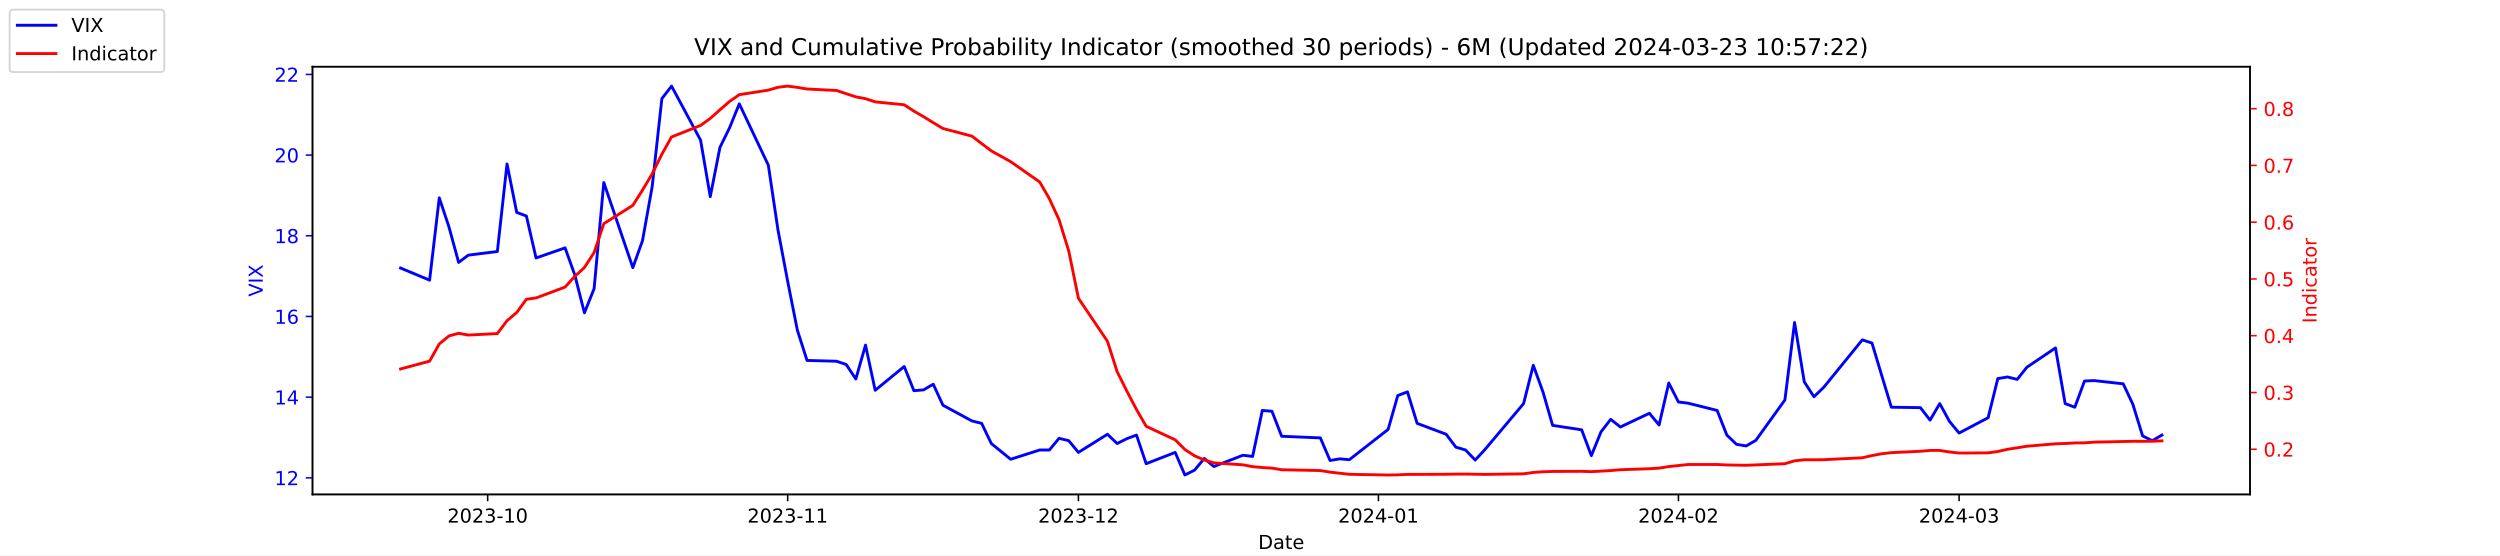
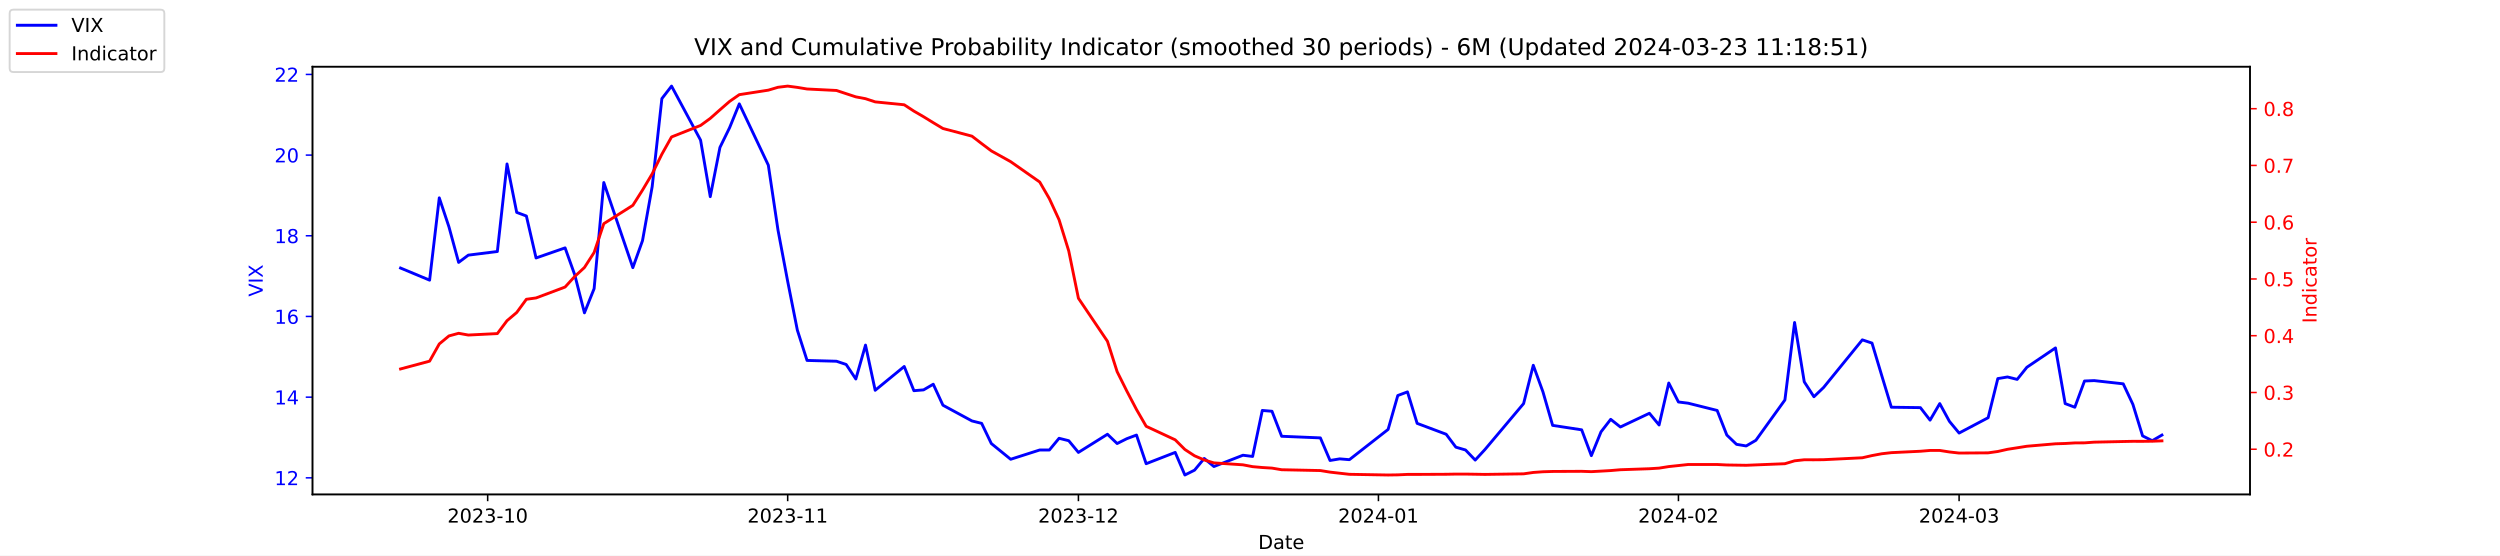
<svg xmlns="http://www.w3.org/2000/svg" xmlns:xlink="http://www.w3.org/1999/xlink" width="1296pt" height="288pt" viewBox="0 0 1296 288" version="1.1">
  <defs>
    <style type="text/css">*{stroke-linejoin: round; stroke-linecap: butt}</style>
  </defs>
  <g id="figure_1">
    <g id="patch_1">
      <path d="M 0 288  L 1296 288  L 1296 0  L 0 0  z " style="fill: #ffffff" />
    </g>
    <g id="axes_1">
      <g id="patch_2">
        <path d="M 162 256.32  L 1166.4 256.32  L 1166.4 34.56  L 162 34.56  z " style="fill: #ffffff" />
      </g>
      <g id="matplotlib.axis_1">
        <g id="xtick_1">
          <g id="line2d_1">
            <defs>
-               <path id="md6a3cc6fff" d="M 0 0  L 0 3.5  " style="stroke: #000000; stroke-width: 0.8" />
+               <path id="ma5cceaa1a8" d="M 0 0  L 0 3.5  " style="stroke: #000000; stroke-width: 0.8" />
            </defs>
            <g>
-               <use xlink:href="#md6a3cc6fff" x="252.807" y="256.32" style="stroke: #000000; stroke-width: 0.8" />
+               <use xlink:href="#ma5cceaa1a8" x="252.807" y="256.32" style="stroke: #000000; stroke-width: 0.8" />
            </g>
          </g>
          <g id="text_1">
            <g transform="translate(231.916 270.9184) scale(0.1 -0.1)">
              <defs>
                <path id="DejaVuSans-32" d="M 1228 531  L 3431 531  L 3431 0  L 469 0  L 469 531  Q 828 903 1448 1529  Q 2069 2156 2228 2338  Q 2531 2678 2651 2914  Q 2772 3150 2772 3378  Q 2772 3750 2511 3984  Q 2250 4219 1831 4219  Q 1534 4219 1204 4116  Q 875 4013 500 3803  L 500 4441  Q 881 4594 1212 4672  Q 1544 4750 1819 4750  Q 2544 4750 2975 4387  Q 3406 4025 3406 3419  Q 3406 3131 3298 2873  Q 3191 2616 2906 2266  Q 2828 2175 2409 1742  Q 1991 1309 1228 531  z " transform="scale(0.015625)" />
                <path id="DejaVuSans-30" d="M 2034 4250  Q 1547 4250 1301 3770  Q 1056 3291 1056 2328  Q 1056 1369 1301 889  Q 1547 409 2034 409  Q 2525 409 2770 889  Q 3016 1369 3016 2328  Q 3016 3291 2770 3770  Q 2525 4250 2034 4250  z M 2034 4750  Q 2819 4750 3233 4129  Q 3647 3509 3647 2328  Q 3647 1150 3233 529  Q 2819 -91 2034 -91  Q 1250 -91 836 529  Q 422 1150 422 2328  Q 422 3509 836 4129  Q 1250 4750 2034 4750  z " transform="scale(0.015625)" />
                <path id="DejaVuSans-33" d="M 2597 2516  Q 3050 2419 3304 2112  Q 3559 1806 3559 1356  Q 3559 666 3084 287  Q 2609 -91 1734 -91  Q 1441 -91 1130 -33  Q 819 25 488 141  L 488 750  Q 750 597 1062 519  Q 1375 441 1716 441  Q 2309 441 2620 675  Q 2931 909 2931 1356  Q 2931 1769 2642 2001  Q 2353 2234 1838 2234  L 1294 2234  L 1294 2753  L 1863 2753  Q 2328 2753 2575 2939  Q 2822 3125 2822 3475  Q 2822 3834 2567 4026  Q 2313 4219 1838 4219  Q 1578 4219 1281 4162  Q 984 4106 628 3988  L 628 4550  Q 988 4650 1302 4700  Q 1616 4750 1894 4750  Q 2613 4750 3031 4423  Q 3450 4097 3450 3541  Q 3450 3153 3228 2886  Q 3006 2619 2597 2516  z " transform="scale(0.015625)" />
                <path id="DejaVuSans-2d" d="M 313 2009  L 1997 2009  L 1997 1497  L 313 1497  L 313 2009  z " transform="scale(0.015625)" />
                <path id="DejaVuSans-31" d="M 794 531  L 1825 531  L 1825 4091  L 703 3866  L 703 4441  L 1819 4666  L 2450 4666  L 2450 531  L 3481 531  L 3481 0  L 794 0  L 794 531  z " transform="scale(0.015625)" />
              </defs>
              <use xlink:href="#DejaVuSans-32" />
              <use xlink:href="#DejaVuSans-30" x="63.623" />
              <use xlink:href="#DejaVuSans-32" x="127.246" />
              <use xlink:href="#DejaVuSans-33" x="190.869" />
              <use xlink:href="#DejaVuSans-2d" x="254.492" />
              <use xlink:href="#DejaVuSans-31" x="290.576" />
              <use xlink:href="#DejaVuSans-30" x="354.199" />
            </g>
          </g>
        </g>
        <g id="xtick_2">
          <g id="line2d_2">
            <g>
-               <use xlink:href="#md6a3cc6fff" x="408.334" y="256.32" style="stroke: #000000; stroke-width: 0.8" />
+               <use xlink:href="#ma5cceaa1a8" x="408.334" y="256.32" style="stroke: #000000; stroke-width: 0.8" />
            </g>
          </g>
          <g id="text_2">
            <g transform="translate(387.4425 270.9184) scale(0.1 -0.1)">
              <use xlink:href="#DejaVuSans-32" />
              <use xlink:href="#DejaVuSans-30" x="63.623" />
              <use xlink:href="#DejaVuSans-32" x="127.246" />
              <use xlink:href="#DejaVuSans-33" x="190.869" />
              <use xlink:href="#DejaVuSans-2d" x="254.492" />
              <use xlink:href="#DejaVuSans-31" x="290.576" />
              <use xlink:href="#DejaVuSans-31" x="354.199" />
            </g>
          </g>
        </g>
        <g id="xtick_3">
          <g id="line2d_3">
            <g>
-               <use xlink:href="#md6a3cc6fff" x="559.052" y="256.32" style="stroke: #000000; stroke-width: 0.8" />
+               <use xlink:href="#ma5cceaa1a8" x="559.052" y="256.32" style="stroke: #000000; stroke-width: 0.8" />
            </g>
          </g>
          <g id="text_3">
            <g transform="translate(538.161 270.9184) scale(0.1 -0.1)">
              <use xlink:href="#DejaVuSans-32" />
              <use xlink:href="#DejaVuSans-30" x="63.623" />
              <use xlink:href="#DejaVuSans-32" x="127.246" />
              <use xlink:href="#DejaVuSans-33" x="190.869" />
              <use xlink:href="#DejaVuSans-2d" x="254.492" />
              <use xlink:href="#DejaVuSans-31" x="290.576" />
              <use xlink:href="#DejaVuSans-32" x="354.199" />
            </g>
          </g>
        </g>
        <g id="xtick_4">
          <g id="line2d_4">
            <g>
-               <use xlink:href="#md6a3cc6fff" x="714.579" y="256.32" style="stroke: #000000; stroke-width: 0.8" />
+               <use xlink:href="#ma5cceaa1a8" x="714.579" y="256.32" style="stroke: #000000; stroke-width: 0.8" />
            </g>
          </g>
          <g id="text_4">
            <g transform="translate(693.6875 270.9184) scale(0.1 -0.1)">
              <defs>
                <path id="DejaVuSans-34" d="M 2419 4116  L 825 1625  L 2419 1625  L 2419 4116  z M 2253 4666  L 3047 4666  L 3047 1625  L 3713 1625  L 3713 1100  L 3047 1100  L 3047 0  L 2419 0  L 2419 1100  L 313 1100  L 313 1709  L 2253 4666  z " transform="scale(0.015625)" />
              </defs>
              <use xlink:href="#DejaVuSans-32" />
              <use xlink:href="#DejaVuSans-30" x="63.623" />
              <use xlink:href="#DejaVuSans-32" x="127.246" />
              <use xlink:href="#DejaVuSans-34" x="190.869" />
              <use xlink:href="#DejaVuSans-2d" x="254.492" />
              <use xlink:href="#DejaVuSans-30" x="290.576" />
              <use xlink:href="#DejaVuSans-31" x="354.199" />
            </g>
          </g>
        </g>
        <g id="xtick_5">
          <g id="line2d_5">
            <g>
-               <use xlink:href="#md6a3cc6fff" x="870.105" y="256.32" style="stroke: #000000; stroke-width: 0.8" />
+               <use xlink:href="#ma5cceaa1a8" x="870.105" y="256.32" style="stroke: #000000; stroke-width: 0.8" />
            </g>
          </g>
          <g id="text_5">
            <g transform="translate(849.2139 270.9184) scale(0.1 -0.1)">
              <use xlink:href="#DejaVuSans-32" />
              <use xlink:href="#DejaVuSans-30" x="63.623" />
              <use xlink:href="#DejaVuSans-32" x="127.246" />
              <use xlink:href="#DejaVuSans-34" x="190.869" />
              <use xlink:href="#DejaVuSans-2d" x="254.492" />
              <use xlink:href="#DejaVuSans-30" x="290.576" />
              <use xlink:href="#DejaVuSans-32" x="354.199" />
            </g>
          </g>
        </g>
        <g id="xtick_6">
          <g id="line2d_6">
            <g>
-               <use xlink:href="#md6a3cc6fff" x="1015.598" y="256.32" style="stroke: #000000; stroke-width: 0.8" />
+               <use xlink:href="#ma5cceaa1a8" x="1015.598" y="256.32" style="stroke: #000000; stroke-width: 0.8" />
            </g>
          </g>
          <g id="text_6">
            <g transform="translate(994.7064 270.9184) scale(0.1 -0.1)">
              <use xlink:href="#DejaVuSans-32" />
              <use xlink:href="#DejaVuSans-30" x="63.623" />
              <use xlink:href="#DejaVuSans-32" x="127.246" />
              <use xlink:href="#DejaVuSans-34" x="190.869" />
              <use xlink:href="#DejaVuSans-2d" x="254.492" />
              <use xlink:href="#DejaVuSans-30" x="290.576" />
              <use xlink:href="#DejaVuSans-33" x="354.199" />
            </g>
          </g>
        </g>
        <g id="text_7">
          <g transform="translate(652.2492 284.5966) scale(0.1 -0.1)">
            <defs>
              <path id="DejaVuSans-44" d="M 1259 4147  L 1259 519  L 2022 519  Q 2988 519 3436 956  Q 3884 1394 3884 2338  Q 3884 3275 3436 3711  Q 2988 4147 2022 4147  L 1259 4147  z M 628 4666  L 1925 4666  Q 3281 4666 3915 4102  Q 4550 3538 4550 2338  Q 4550 1131 3912 565  Q 3275 0 1925 0  L 628 0  L 628 4666  z " transform="scale(0.015625)" />
              <path id="DejaVuSans-61" d="M 2194 1759  Q 1497 1759 1228 1600  Q 959 1441 959 1056  Q 959 750 1161 570  Q 1363 391 1709 391  Q 2188 391 2477 730  Q 2766 1069 2766 1631  L 2766 1759  L 2194 1759  z M 3341 1997  L 3341 0  L 2766 0  L 2766 531  Q 2569 213 2275 61  Q 1981 -91 1556 -91  Q 1019 -91 701 211  Q 384 513 384 1019  Q 384 1609 779 1909  Q 1175 2209 1959 2209  L 2766 2209  L 2766 2266  Q 2766 2663 2505 2880  Q 2244 3097 1772 3097  Q 1472 3097 1187 3025  Q 903 2953 641 2809  L 641 3341  Q 956 3463 1253 3523  Q 1550 3584 1831 3584  Q 2591 3584 2966 3190  Q 3341 2797 3341 1997  z " transform="scale(0.015625)" />
              <path id="DejaVuSans-74" d="M 1172 4494  L 1172 3500  L 2356 3500  L 2356 3053  L 1172 3053  L 1172 1153  Q 1172 725 1289 603  Q 1406 481 1766 481  L 2356 481  L 2356 0  L 1766 0  Q 1100 0 847 248  Q 594 497 594 1153  L 594 3053  L 172 3053  L 172 3500  L 594 3500  L 594 4494  L 1172 4494  z " transform="scale(0.015625)" />
              <path id="DejaVuSans-65" d="M 3597 1894  L 3597 1613  L 953 1613  Q 991 1019 1311 708  Q 1631 397 2203 397  Q 2534 397 2845 478  Q 3156 559 3463 722  L 3463 178  Q 3153 47 2828 -22  Q 2503 -91 2169 -91  Q 1331 -91 842 396  Q 353 884 353 1716  Q 353 2575 817 3079  Q 1281 3584 2069 3584  Q 2775 3584 3186 3129  Q 3597 2675 3597 1894  z M 3022 2063  Q 3016 2534 2758 2815  Q 2500 3097 2075 3097  Q 1594 3097 1305 2825  Q 1016 2553 972 2059  L 3022 2063  z " transform="scale(0.015625)" />
            </defs>
            <use xlink:href="#DejaVuSans-44" />
            <use xlink:href="#DejaVuSans-61" x="77.002" />
            <use xlink:href="#DejaVuSans-74" x="138.281" />
            <use xlink:href="#DejaVuSans-65" x="177.49" />
          </g>
        </g>
      </g>
      <g id="matplotlib.axis_2">
        <g id="ytick_1">
          <g id="line2d_7">
            <defs>
-               <path id="m98d8e0688c" d="M 0 0  L -3.5 0  " style="stroke: #0000ff; stroke-width: 0.8" />
+               <path id="me94a7f4d70" d="M 0 0  L -3.5 0  " style="stroke: #0000ff; stroke-width: 0.8" />
            </defs>
            <g>
-               <use xlink:href="#m98d8e0688c" x="162" y="247.704" style="fill: #0000ff; stroke: #0000ff; stroke-width: 0.8" />
+               <use xlink:href="#me94a7f4d70" x="162" y="247.704" style="fill: #0000ff; stroke: #0000ff; stroke-width: 0.8" />
            </g>
          </g>
          <g id="text_8">
            <g style="fill: #0000ff" transform="translate(142.275 251.5031) scale(0.1 -0.1)">
              <use xlink:href="#DejaVuSans-31" />
              <use xlink:href="#DejaVuSans-32" x="63.623" />
            </g>
          </g>
        </g>
        <g id="ytick_2">
          <g id="line2d_8">
            <g>
-               <use xlink:href="#m98d8e0688c" x="162" y="205.878" style="fill: #0000ff; stroke: #0000ff; stroke-width: 0.8" />
+               <use xlink:href="#me94a7f4d70" x="162" y="205.878" style="fill: #0000ff; stroke: #0000ff; stroke-width: 0.8" />
            </g>
          </g>
          <g id="text_9">
            <g style="fill: #0000ff" transform="translate(142.275 209.6774) scale(0.1 -0.1)">
              <use xlink:href="#DejaVuSans-31" />
              <use xlink:href="#DejaVuSans-34" x="63.623" />
            </g>
          </g>
        </g>
        <g id="ytick_3">
          <g id="line2d_9">
            <g>
-               <use xlink:href="#m98d8e0688c" x="162" y="164.052" style="fill: #0000ff; stroke: #0000ff; stroke-width: 0.8" />
+               <use xlink:href="#me94a7f4d70" x="162" y="164.052" style="fill: #0000ff; stroke: #0000ff; stroke-width: 0.8" />
            </g>
          </g>
          <g id="text_10">
            <g style="fill: #0000ff" transform="translate(142.275 167.8517) scale(0.1 -0.1)">
              <defs>
                <path id="DejaVuSans-36" d="M 2113 2584  Q 1688 2584 1439 2293  Q 1191 2003 1191 1497  Q 1191 994 1439 701  Q 1688 409 2113 409  Q 2538 409 2786 701  Q 3034 994 3034 1497  Q 3034 2003 2786 2293  Q 2538 2584 2113 2584  z M 3366 4563  L 3366 3988  Q 3128 4100 2886 4159  Q 2644 4219 2406 4219  Q 1781 4219 1451 3797  Q 1122 3375 1075 2522  Q 1259 2794 1537 2939  Q 1816 3084 2150 3084  Q 2853 3084 3261 2657  Q 3669 2231 3669 1497  Q 3669 778 3244 343  Q 2819 -91 2113 -91  Q 1303 -91 875 529  Q 447 1150 447 2328  Q 447 3434 972 4092  Q 1497 4750 2381 4750  Q 2619 4750 2861 4703  Q 3103 4656 3366 4563  z " transform="scale(0.015625)" />
              </defs>
              <use xlink:href="#DejaVuSans-31" />
              <use xlink:href="#DejaVuSans-36" x="63.623" />
            </g>
          </g>
        </g>
        <g id="ytick_4">
          <g id="line2d_10">
            <g>
-               <use xlink:href="#m98d8e0688c" x="162" y="122.227" style="fill: #0000ff; stroke: #0000ff; stroke-width: 0.8" />
+               <use xlink:href="#me94a7f4d70" x="162" y="122.227" style="fill: #0000ff; stroke: #0000ff; stroke-width: 0.8" />
            </g>
          </g>
          <g id="text_11">
            <g style="fill: #0000ff" transform="translate(142.275 126.0259) scale(0.1 -0.1)">
              <defs>
                <path id="DejaVuSans-38" d="M 2034 2216  Q 1584 2216 1326 1975  Q 1069 1734 1069 1313  Q 1069 891 1326 650  Q 1584 409 2034 409  Q 2484 409 2743 651  Q 3003 894 3003 1313  Q 3003 1734 2745 1975  Q 2488 2216 2034 2216  z M 1403 2484  Q 997 2584 770 2862  Q 544 3141 544 3541  Q 544 4100 942 4425  Q 1341 4750 2034 4750  Q 2731 4750 3128 4425  Q 3525 4100 3525 3541  Q 3525 3141 3298 2862  Q 3072 2584 2669 2484  Q 3125 2378 3379 2068  Q 3634 1759 3634 1313  Q 3634 634 3220 271  Q 2806 -91 2034 -91  Q 1263 -91 848 271  Q 434 634 434 1313  Q 434 1759 690 2068  Q 947 2378 1403 2484  z M 1172 3481  Q 1172 3119 1398 2916  Q 1625 2713 2034 2713  Q 2441 2713 2670 2916  Q 2900 3119 2900 3481  Q 2900 3844 2670 4047  Q 2441 4250 2034 4250  Q 1625 4250 1398 4047  Q 1172 3844 1172 3481  z " transform="scale(0.015625)" />
              </defs>
              <use xlink:href="#DejaVuSans-31" />
              <use xlink:href="#DejaVuSans-38" x="63.623" />
            </g>
          </g>
        </g>
        <g id="ytick_5">
          <g id="line2d_11">
            <g>
-               <use xlink:href="#m98d8e0688c" x="162" y="80.401" style="fill: #0000ff; stroke: #0000ff; stroke-width: 0.8" />
+               <use xlink:href="#me94a7f4d70" x="162" y="80.401" style="fill: #0000ff; stroke: #0000ff; stroke-width: 0.8" />
            </g>
          </g>
          <g id="text_12">
            <g style="fill: #0000ff" transform="translate(142.275 84.2002) scale(0.1 -0.1)">
              <use xlink:href="#DejaVuSans-32" />
              <use xlink:href="#DejaVuSans-30" x="63.623" />
            </g>
          </g>
        </g>
        <g id="ytick_6">
          <g id="line2d_12">
            <g>
-               <use xlink:href="#m98d8e0688c" x="162" y="38.575" style="fill: #0000ff; stroke: #0000ff; stroke-width: 0.8" />
+               <use xlink:href="#me94a7f4d70" x="162" y="38.575" style="fill: #0000ff; stroke: #0000ff; stroke-width: 0.8" />
            </g>
          </g>
          <g id="text_13">
            <g style="fill: #0000ff" transform="translate(142.275 42.37447) scale(0.1 -0.1)">
              <use xlink:href="#DejaVuSans-32" />
              <use xlink:href="#DejaVuSans-32" x="63.623" />
            </g>
          </g>
        </g>
        <g id="text_14">
          <g style="fill: #0000ff" transform="translate(136.1953 153.7603) rotate(-90) scale(0.1 -0.1)">
            <defs>
              <path id="DejaVuSans-56" d="M 1831 0  L 50 4666  L 709 4666  L 2188 738  L 3669 4666  L 4325 4666  L 2547 0  L 1831 0  z " transform="scale(0.015625)" />
              <path id="DejaVuSans-49" d="M 628 4666  L 1259 4666  L 1259 0  L 628 0  L 628 4666  z " transform="scale(0.015625)" />
              <path id="DejaVuSans-58" d="M 403 4666  L 1081 4666  L 2241 2931  L 3406 4666  L 4084 4666  L 2584 2425  L 4184 0  L 3506 0  L 2194 1984  L 872 0  L 191 0  L 1856 2491  L 403 4666  z " transform="scale(0.015625)" />
            </defs>
            <use xlink:href="#DejaVuSans-56" />
            <use xlink:href="#DejaVuSans-49" x="68.408" />
            <use xlink:href="#DejaVuSans-58" x="97.9" />
          </g>
        </g>
      </g>
      <g id="line2d_13">
-         <path d="M 207.655 138.957  L 222.705 145.231  L 227.722 102.569  L 232.739 117.626  L 237.756 136.029  L 242.773 132.265  L 257.824 130.383  L 262.841 85.002  L 267.858 110.097  L 272.875 111.979  L 277.892 133.729  L 292.943 128.501  L 297.96 142.512  L 302.977 162.17  L 307.994 149.623  L 313.011 94.622  L 328.062 138.748  L 333.079 124.736  L 338.096 96.713  L 343.113 51.123  L 348.13 44.64  L 363.181 72.663  L 368.198 101.941  L 373.215 76.428  L 378.232 66.18  L 383.249 53.842  L 398.3 85.629  L 403.317 119.299  L 408.334 145.858  L 413.351 171.163  L 418.368 186.847  L 433.628 187.266  L 438.645 188.939  L 443.662 196.467  L 448.679 178.901  L 453.696 202.323  L 468.747 189.984  L 473.764 202.532  L 478.781 202.114  L 483.798 199.186  L 488.815 210.061  L 503.866 218.217  L 508.883 219.472  L 513.9 229.928  L 523.934 238.084  L 538.984 233.274  L 544.001 233.274  L 549.018 227.209  L 554.035 228.464  L 559.052 234.529  L 574.103 225.118  L 579.12 229.928  L 584.137 227.418  L 589.154 225.536  L 594.171 240.384  L 609.222 234.529  L 614.239 246.24  L 619.256 243.73  L 624.273 237.666  L 629.29 241.848  L 644.341 235.993  L 649.358 236.62  L 654.375 212.779  L 659.392 213.198  L 664.409 226.164  L 684.477 227  L 689.494 238.711  L 694.511 237.875  L 699.528 238.293  L 719.596 222.608  L 724.613 205.042  L 729.63 203.159  L 734.647 219.472  L 749.698 225.118  L 754.715 231.81  L 759.732 233.274  L 764.749 238.502  L 769.766 233.065  L 789.834 209.224  L 794.851 189.357  L 799.868 203.159  L 804.885 220.517  L 819.936 222.818  L 824.952 236.202  L 829.969 223.863  L 834.986 217.38  L 840.003 221.354  L 855.054 214.243  L 860.071 220.308  L 865.088 198.559  L 870.105 208.388  L 875.122 209.015  L 890.173 212.779  L 895.19 225.536  L 900.207 230.346  L 905.224 231.183  L 910.241 228.255  L 925.292 207.342  L 930.309 167.189  L 935.326 197.931  L 940.343 205.669  L 945.36 200.859  L 965.428 176.182  L 970.445 177.855  L 975.462 194.585  L 980.479 211.106  L 995.53 211.316  L 1000.547 217.798  L 1005.564 209.224  L 1010.581 218.426  L 1015.598 224.491  L 1030.649 216.544  L 1035.666 196.258  L 1040.683 195.422  L 1045.7 196.677  L 1050.717 190.403  L 1065.559 180.364  L 1070.576 209.224  L 1075.593 211.106  L 1080.61 197.513  L 1085.627 197.304  L 1100.678 198.977  L 1105.695 209.642  L 1110.711 225.955  L 1115.728 228.464  L 1120.745 225.536  " clip-path="url(#pa031eed14c)" style="fill: none; stroke: #0000ff; stroke-width: 1.5; stroke-linecap: square" />
+         <path d="M 207.655 138.957  L 222.705 145.231  L 227.722 102.569  L 232.739 117.626  L 237.756 136.029  L 242.773 132.265  L 257.824 130.383  L 262.841 85.002  L 267.858 110.097  L 272.875 111.979  L 277.892 133.729  L 292.943 128.501  L 297.96 142.512  L 302.977 162.17  L 307.994 149.623  L 313.011 94.622  L 328.062 138.748  L 333.079 124.736  L 338.096 96.713  L 343.113 51.123  L 348.13 44.64  L 363.181 72.663  L 368.198 101.941  L 373.215 76.428  L 378.232 66.18  L 383.249 53.842  L 398.3 85.629  L 403.317 119.299  L 408.334 145.858  L 413.351 171.163  L 418.368 186.847  L 433.628 187.266  L 438.645 188.939  L 443.662 196.467  L 448.679 178.901  L 453.696 202.323  L 468.747 189.984  L 473.764 202.532  L 478.781 202.114  L 483.798 199.186  L 488.815 210.061  L 503.866 218.217  L 508.883 219.472  L 513.9 229.928  L 523.934 238.084  L 538.984 233.274  L 544.001 233.274  L 549.018 227.209  L 554.035 228.464  L 559.052 234.529  L 574.103 225.118  L 579.12 229.928  L 584.137 227.418  L 589.154 225.536  L 594.171 240.384  L 609.222 234.529  L 614.239 246.24  L 619.256 243.73  L 624.273 237.666  L 629.29 241.848  L 644.341 235.993  L 649.358 236.62  L 654.375 212.779  L 659.392 213.198  L 664.409 226.164  L 684.477 227  L 689.494 238.711  L 694.511 237.875  L 699.528 238.293  L 719.596 222.608  L 724.613 205.042  L 729.63 203.159  L 734.647 219.472  L 749.698 225.118  L 754.715 231.81  L 759.732 233.274  L 764.749 238.502  L 769.766 233.065  L 789.834 209.224  L 794.851 189.357  L 799.868 203.159  L 804.885 220.517  L 819.936 222.818  L 824.952 236.202  L 829.969 223.863  L 834.986 217.38  L 840.003 221.354  L 855.054 214.243  L 860.071 220.308  L 865.088 198.559  L 870.105 208.388  L 875.122 209.015  L 890.173 212.779  L 895.19 225.536  L 900.207 230.346  L 905.224 231.183  L 910.241 228.255  L 925.292 207.342  L 930.309 167.189  L 935.326 197.931  L 940.343 205.669  L 945.36 200.859  L 965.428 176.182  L 970.445 177.855  L 975.462 194.585  L 980.479 211.106  L 995.53 211.316  L 1000.547 217.798  L 1005.564 209.224  L 1010.581 218.426  L 1015.598 224.491  L 1030.649 216.544  L 1035.666 196.258  L 1040.683 195.422  L 1045.7 196.677  L 1050.717 190.403  L 1065.559 180.364  L 1070.576 209.224  L 1075.593 211.106  L 1080.61 197.513  L 1085.627 197.304  L 1100.678 198.977  L 1105.695 209.642  L 1110.711 225.955  L 1115.728 228.464  L 1120.745 225.536  " clip-path="url(#pff81ce901a)" style="fill: none; stroke: #0000ff; stroke-width: 1.5; stroke-linecap: square" />
      </g>
      <g id="patch_3">
        <path d="M 162 256.32  L 162 34.56  " style="fill: none; stroke: #000000; stroke-width: 0.8; stroke-linejoin: miter; stroke-linecap: square" />
      </g>
      <g id="patch_4">
        <path d="M 1166.4 256.32  L 1166.4 34.56  " style="fill: none; stroke: #000000; stroke-width: 0.8; stroke-linejoin: miter; stroke-linecap: square" />
      </g>
      <g id="patch_5">
        <path d="M 162 256.32  L 1166.4 256.32  " style="fill: none; stroke: #000000; stroke-width: 0.8; stroke-linejoin: miter; stroke-linecap: square" />
      </g>
      <g id="patch_6">
        <path d="M 162 34.56  L 1166.4 34.56  " style="fill: none; stroke: #000000; stroke-width: 0.8; stroke-linejoin: miter; stroke-linecap: square" />
      </g>
    </g>
    <g id="axes_2">
      <g id="matplotlib.axis_3">
        <g id="ytick_7">
          <g id="line2d_14">
            <defs>
-               <path id="mcd831bc659" d="M 0 0  L 3.5 0  " style="stroke: #ff0000; stroke-width: 0.8" />
+               <path id="m25f60e2705" d="M 0 0  L 3.5 0  " style="stroke: #ff0000; stroke-width: 0.8" />
            </defs>
            <g>
-               <use xlink:href="#mcd831bc659" x="1166.4" y="232.889" style="fill: #ff0000; stroke: #ff0000; stroke-width: 0.8" />
+               <use xlink:href="#m25f60e2705" x="1166.4" y="232.889" style="fill: #ff0000; stroke: #ff0000; stroke-width: 0.8" />
            </g>
          </g>
          <g id="text_15">
            <g style="fill: #ff0000" transform="translate(1173.4 236.688) scale(0.1 -0.1)">
              <defs>
                <path id="DejaVuSans-2e" d="M 684 794  L 1344 794  L 1344 0  L 684 0  L 684 794  z " transform="scale(0.015625)" />
              </defs>
              <use xlink:href="#DejaVuSans-30" />
              <use xlink:href="#DejaVuSans-2e" x="63.623" />
              <use xlink:href="#DejaVuSans-32" x="95.41" />
            </g>
          </g>
        </g>
        <g id="ytick_8">
          <g id="line2d_15">
            <g>
-               <use xlink:href="#mcd831bc659" x="1166.4" y="203.464" style="fill: #ff0000; stroke: #ff0000; stroke-width: 0.8" />
+               <use xlink:href="#m25f60e2705" x="1166.4" y="203.464" style="fill: #ff0000; stroke: #ff0000; stroke-width: 0.8" />
            </g>
          </g>
          <g id="text_16">
            <g style="fill: #ff0000" transform="translate(1173.4 207.2634) scale(0.1 -0.1)">
              <use xlink:href="#DejaVuSans-30" />
              <use xlink:href="#DejaVuSans-2e" x="63.623" />
              <use xlink:href="#DejaVuSans-33" x="95.41" />
            </g>
          </g>
        </g>
        <g id="ytick_9">
          <g id="line2d_16">
            <g>
-               <use xlink:href="#mcd831bc659" x="1166.4" y="174.039" style="fill: #ff0000; stroke: #ff0000; stroke-width: 0.8" />
+               <use xlink:href="#m25f60e2705" x="1166.4" y="174.039" style="fill: #ff0000; stroke: #ff0000; stroke-width: 0.8" />
            </g>
          </g>
          <g id="text_17">
            <g style="fill: #ff0000" transform="translate(1173.4 177.8387) scale(0.1 -0.1)">
              <use xlink:href="#DejaVuSans-30" />
              <use xlink:href="#DejaVuSans-2e" x="63.623" />
              <use xlink:href="#DejaVuSans-34" x="95.41" />
            </g>
          </g>
        </g>
        <g id="ytick_10">
          <g id="line2d_17">
            <g>
-               <use xlink:href="#mcd831bc659" x="1166.4" y="144.615" style="fill: #ff0000; stroke: #ff0000; stroke-width: 0.8" />
+               <use xlink:href="#m25f60e2705" x="1166.4" y="144.615" style="fill: #ff0000; stroke: #ff0000; stroke-width: 0.8" />
            </g>
          </g>
          <g id="text_18">
            <g style="fill: #ff0000" transform="translate(1173.4 148.414) scale(0.1 -0.1)">
              <defs>
                <path id="DejaVuSans-35" d="M 691 4666  L 3169 4666  L 3169 4134  L 1269 4134  L 1269 2991  Q 1406 3038 1543 3061  Q 1681 3084 1819 3084  Q 2600 3084 3056 2656  Q 3513 2228 3513 1497  Q 3513 744 3044 326  Q 2575 -91 1722 -91  Q 1428 -91 1123 -41  Q 819 9 494 109  L 494 744  Q 775 591 1075 516  Q 1375 441 1709 441  Q 2250 441 2565 725  Q 2881 1009 2881 1497  Q 2881 1984 2565 2268  Q 2250 2553 1709 2553  Q 1456 2553 1204 2497  Q 953 2441 691 2322  L 691 4666  z " transform="scale(0.015625)" />
              </defs>
              <use xlink:href="#DejaVuSans-30" />
              <use xlink:href="#DejaVuSans-2e" x="63.623" />
              <use xlink:href="#DejaVuSans-35" x="95.41" />
            </g>
          </g>
        </g>
        <g id="ytick_11">
          <g id="line2d_18">
            <g>
-               <use xlink:href="#mcd831bc659" x="1166.4" y="115.19" style="fill: #ff0000; stroke: #ff0000; stroke-width: 0.8" />
+               <use xlink:href="#m25f60e2705" x="1166.4" y="115.19" style="fill: #ff0000; stroke: #ff0000; stroke-width: 0.8" />
            </g>
          </g>
          <g id="text_19">
            <g style="fill: #ff0000" transform="translate(1173.4 118.9893) scale(0.1 -0.1)">
              <use xlink:href="#DejaVuSans-30" />
              <use xlink:href="#DejaVuSans-2e" x="63.623" />
              <use xlink:href="#DejaVuSans-36" x="95.41" />
            </g>
          </g>
        </g>
        <g id="ytick_12">
          <g id="line2d_19">
            <g>
-               <use xlink:href="#mcd831bc659" x="1166.4" y="85.765" style="fill: #ff0000; stroke: #ff0000; stroke-width: 0.8" />
+               <use xlink:href="#m25f60e2705" x="1166.4" y="85.765" style="fill: #ff0000; stroke: #ff0000; stroke-width: 0.8" />
            </g>
          </g>
          <g id="text_20">
            <g style="fill: #ff0000" transform="translate(1173.4 89.56467) scale(0.1 -0.1)">
              <defs>
                <path id="DejaVuSans-37" d="M 525 4666  L 3525 4666  L 3525 4397  L 1831 0  L 1172 0  L 2766 4134  L 525 4134  L 525 4666  z " transform="scale(0.015625)" />
              </defs>
              <use xlink:href="#DejaVuSans-30" />
              <use xlink:href="#DejaVuSans-2e" x="63.623" />
              <use xlink:href="#DejaVuSans-37" x="95.41" />
            </g>
          </g>
        </g>
        <g id="ytick_13">
          <g id="line2d_20">
            <g>
-               <use xlink:href="#mcd831bc659" x="1166.4" y="56.341" style="fill: #ff0000; stroke: #ff0000; stroke-width: 0.8" />
+               <use xlink:href="#m25f60e2705" x="1166.4" y="56.341" style="fill: #ff0000; stroke: #ff0000; stroke-width: 0.8" />
            </g>
          </g>
          <g id="text_21">
            <g style="fill: #ff0000" transform="translate(1173.4 60.14) scale(0.1 -0.1)">
              <use xlink:href="#DejaVuSans-30" />
              <use xlink:href="#DejaVuSans-2e" x="63.623" />
              <use xlink:href="#DejaVuSans-38" x="95.41" />
            </g>
          </g>
        </g>
        <g id="text_22">
          <g style="fill: #ff0000" transform="translate(1200.902 167.5353) rotate(-90) scale(0.1 -0.1)">
            <defs>
              <path id="DejaVuSans-6e" d="M 3513 2113  L 3513 0  L 2938 0  L 2938 2094  Q 2938 2591 2744 2837  Q 2550 3084 2163 3084  Q 1697 3084 1428 2787  Q 1159 2491 1159 1978  L 1159 0  L 581 0  L 581 3500  L 1159 3500  L 1159 2956  Q 1366 3272 1645 3428  Q 1925 3584 2291 3584  Q 2894 3584 3203 3211  Q 3513 2838 3513 2113  z " transform="scale(0.015625)" />
              <path id="DejaVuSans-64" d="M 2906 2969  L 2906 4863  L 3481 4863  L 3481 0  L 2906 0  L 2906 525  Q 2725 213 2448 61  Q 2172 -91 1784 -91  Q 1150 -91 751 415  Q 353 922 353 1747  Q 353 2572 751 3078  Q 1150 3584 1784 3584  Q 2172 3584 2448 3432  Q 2725 3281 2906 2969  z M 947 1747  Q 947 1113 1208 752  Q 1469 391 1925 391  Q 2381 391 2643 752  Q 2906 1113 2906 1747  Q 2906 2381 2643 2742  Q 2381 3103 1925 3103  Q 1469 3103 1208 2742  Q 947 2381 947 1747  z " transform="scale(0.015625)" />
              <path id="DejaVuSans-69" d="M 603 3500  L 1178 3500  L 1178 0  L 603 0  L 603 3500  z M 603 4863  L 1178 4863  L 1178 4134  L 603 4134  L 603 4863  z " transform="scale(0.015625)" />
              <path id="DejaVuSans-63" d="M 3122 3366  L 3122 2828  Q 2878 2963 2633 3030  Q 2388 3097 2138 3097  Q 1578 3097 1268 2742  Q 959 2388 959 1747  Q 959 1106 1268 751  Q 1578 397 2138 397  Q 2388 397 2633 464  Q 2878 531 3122 666  L 3122 134  Q 2881 22 2623 -34  Q 2366 -91 2075 -91  Q 1284 -91 818 406  Q 353 903 353 1747  Q 353 2603 823 3093  Q 1294 3584 2113 3584  Q 2378 3584 2631 3529  Q 2884 3475 3122 3366  z " transform="scale(0.015625)" />
              <path id="DejaVuSans-6f" d="M 1959 3097  Q 1497 3097 1228 2736  Q 959 2375 959 1747  Q 959 1119 1226 758  Q 1494 397 1959 397  Q 2419 397 2687 759  Q 2956 1122 2956 1747  Q 2956 2369 2687 2733  Q 2419 3097 1959 3097  z M 1959 3584  Q 2709 3584 3137 3096  Q 3566 2609 3566 1747  Q 3566 888 3137 398  Q 2709 -91 1959 -91  Q 1206 -91 779 398  Q 353 888 353 1747  Q 353 2609 779 3096  Q 1206 3584 1959 3584  z " transform="scale(0.015625)" />
              <path id="DejaVuSans-72" d="M 2631 2963  Q 2534 3019 2420 3045  Q 2306 3072 2169 3072  Q 1681 3072 1420 2755  Q 1159 2438 1159 1844  L 1159 0  L 581 0  L 581 3500  L 1159 3500  L 1159 2956  Q 1341 3275 1631 3429  Q 1922 3584 2338 3584  Q 2397 3584 2469 3576  Q 2541 3569 2628 3553  L 2631 2963  z " transform="scale(0.015625)" />
            </defs>
            <use xlink:href="#DejaVuSans-49" />
            <use xlink:href="#DejaVuSans-6e" x="29.492" />
            <use xlink:href="#DejaVuSans-64" x="92.871" />
            <use xlink:href="#DejaVuSans-69" x="156.348" />
            <use xlink:href="#DejaVuSans-63" x="184.131" />
            <use xlink:href="#DejaVuSans-61" x="239.111" />
            <use xlink:href="#DejaVuSans-74" x="300.391" />
            <use xlink:href="#DejaVuSans-6f" x="339.6" />
            <use xlink:href="#DejaVuSans-72" x="400.781" />
          </g>
        </g>
      </g>
      <g id="line2d_21">
-         <path d="M 207.655 191.265  L 222.705 187.219  L 227.722 178.295  L 232.739 174.144  L 237.756 172.782  L 242.773 173.684  L 257.824 172.929  L 262.841 166.24  L 267.858 161.992  L 272.875 155.148  L 277.892 154.454  L 292.943 148.799  L 297.96 143.294  L 302.977 138.673  L 307.994 130.876  L 313.011 115.947  L 328.062 106.451  L 333.079 98.547  L 338.096 90.098  L 343.113 79.935  L 348.13 70.996  L 363.181 65.03  L 368.198 61.373  L 373.215 56.924  L 378.232 52.565  L 383.249 49.074  L 398.3 46.736  L 403.317 45.246  L 408.334 44.64  L 413.351 45.299  L 418.368 46.134  L 433.628 46.898  L 438.645 48.564  L 443.662 50.211  L 448.679 51.163  L 453.696 52.814  L 468.747 54.319  L 473.764 57.602  L 478.781 60.512  L 483.798 63.6  L 488.815 66.612  L 503.866 70.588  L 508.883 74.439  L 513.9 78.223  L 523.934 83.813  L 538.984 94.356  L 544.001 103.023  L 549.018 113.922  L 554.035 130.086  L 559.052 154.621  L 574.103 176.926  L 579.12 192.67  L 584.137 202.718  L 589.154 212.283  L 594.171 220.988  L 609.222 228.005  L 614.239 233.01  L 619.256 236.29  L 624.273 238.441  L 629.29 239.963  L 644.341 240.96  L 649.358 241.915  L 654.375 242.361  L 659.392 242.668  L 664.409 243.51  L 684.477 243.936  L 689.494 244.749  L 694.511 245.318  L 699.528 245.883  L 719.596 246.24  L 724.613 246.164  L 729.63 245.935  L 734.647 245.935  L 749.698 245.861  L 754.715 245.764  L 759.732 245.764  L 764.749 245.845  L 769.766 245.935  L 789.834 245.637  L 794.851 244.919  L 799.868 244.56  L 804.885 244.404  L 819.936 244.328  L 824.952 244.505  L 829.969 244.229  L 834.986 243.939  L 840.003 243.51  L 855.054 242.989  L 860.071 242.676  L 865.088 241.872  L 870.105 241.342  L 875.122 240.798  L 890.173 240.798  L 895.19 241.043  L 900.207 241.125  L 905.224 241.207  L 910.241 241.002  L 925.292 240.389  L 930.309 238.889  L 935.326 238.342  L 940.343 238.357  L 945.36 238.305  L 965.428 237.311  L 970.445 236.172  L 975.462 235.233  L 980.479 234.655  L 995.53 233.927  L 1000.547 233.508  L 1005.564 233.508  L 1010.581 234.299  L 1015.598 234.864  L 1030.649 234.76  L 1035.666 234.052  L 1040.683 232.922  L 1045.7 232.138  L 1050.717 231.335  L 1065.559 230.064  L 1070.576 229.904  L 1075.593 229.608  L 1080.61 229.575  L 1085.627 229.213  L 1100.678 228.881  L 1105.695 228.777  L 1110.711 228.791  L 1115.728 228.728  L 1120.745 228.538  " clip-path="url(#pa031eed14c)" style="fill: none; stroke: #ff0000; stroke-width: 1.5; stroke-linecap: square" />
+         <path d="M 207.655 191.265  L 222.705 187.219  L 227.722 178.295  L 232.739 174.144  L 237.756 172.782  L 242.773 173.684  L 257.824 172.929  L 262.841 166.24  L 267.858 161.992  L 272.875 155.148  L 277.892 154.454  L 292.943 148.799  L 297.96 143.294  L 302.977 138.673  L 307.994 130.876  L 313.011 115.947  L 328.062 106.451  L 333.079 98.547  L 338.096 90.098  L 343.113 79.935  L 348.13 70.996  L 363.181 65.03  L 368.198 61.373  L 373.215 56.924  L 378.232 52.565  L 383.249 49.074  L 398.3 46.736  L 403.317 45.246  L 408.334 44.64  L 413.351 45.299  L 418.368 46.134  L 433.628 46.898  L 438.645 48.564  L 443.662 50.211  L 448.679 51.163  L 453.696 52.814  L 468.747 54.319  L 473.764 57.602  L 478.781 60.512  L 483.798 63.6  L 488.815 66.612  L 503.866 70.588  L 508.883 74.439  L 513.9 78.223  L 523.934 83.813  L 538.984 94.356  L 544.001 103.023  L 549.018 113.922  L 554.035 130.086  L 559.052 154.621  L 574.103 176.926  L 579.12 192.67  L 584.137 202.718  L 589.154 212.283  L 594.171 220.988  L 609.222 228.005  L 614.239 233.01  L 619.256 236.29  L 624.273 238.441  L 629.29 239.963  L 644.341 240.96  L 649.358 241.915  L 654.375 242.361  L 659.392 242.668  L 664.409 243.51  L 684.477 243.936  L 689.494 244.749  L 694.511 245.318  L 699.528 245.883  L 719.596 246.24  L 724.613 246.164  L 729.63 245.935  L 734.647 245.935  L 749.698 245.861  L 754.715 245.764  L 759.732 245.764  L 764.749 245.845  L 769.766 245.935  L 789.834 245.637  L 794.851 244.919  L 799.868 244.56  L 804.885 244.404  L 819.936 244.328  L 824.952 244.505  L 829.969 244.229  L 834.986 243.939  L 840.003 243.51  L 855.054 242.989  L 860.071 242.676  L 865.088 241.872  L 870.105 241.342  L 875.122 240.798  L 890.173 240.798  L 895.19 241.043  L 900.207 241.125  L 905.224 241.207  L 910.241 241.002  L 925.292 240.389  L 930.309 238.889  L 935.326 238.342  L 940.343 238.357  L 945.36 238.305  L 965.428 237.311  L 970.445 236.172  L 975.462 235.233  L 980.479 234.655  L 995.53 233.927  L 1000.547 233.508  L 1005.564 233.508  L 1010.581 234.299  L 1015.598 234.864  L 1030.649 234.76  L 1035.666 234.052  L 1040.683 232.922  L 1045.7 232.138  L 1050.717 231.335  L 1065.559 230.064  L 1070.576 229.904  L 1075.593 229.608  L 1080.61 229.575  L 1085.627 229.213  L 1100.678 228.881  L 1105.695 228.777  L 1110.711 228.791  L 1115.728 228.728  L 1120.745 228.538  " clip-path="url(#pff81ce901a)" style="fill: none; stroke: #ff0000; stroke-width: 1.5; stroke-linecap: square" />
      </g>
      <g id="patch_7">
        <path d="M 162 256.32  L 162 34.56  " style="fill: none; stroke: #000000; stroke-width: 0.8; stroke-linejoin: miter; stroke-linecap: square" />
      </g>
      <g id="patch_8">
        <path d="M 1166.4 256.32  L 1166.4 34.56  " style="fill: none; stroke: #000000; stroke-width: 0.8; stroke-linejoin: miter; stroke-linecap: square" />
      </g>
      <g id="patch_9">
        <path d="M 162 256.32  L 1166.4 256.32  " style="fill: none; stroke: #000000; stroke-width: 0.8; stroke-linejoin: miter; stroke-linecap: square" />
      </g>
      <g id="patch_10">
        <path d="M 162 34.56  L 1166.4 34.56  " style="fill: none; stroke: #000000; stroke-width: 0.8; stroke-linejoin: miter; stroke-linecap: square" />
      </g>
      <g id="text_23">
        <g transform="translate(359.8481 28.56) scale(0.12 -0.12)">
          <defs>
            <path id="DejaVuSans-20" transform="scale(0.015625)" />
            <path id="DejaVuSans-43" d="M 4122 4306  L 4122 3641  Q 3803 3938 3442 4084  Q 3081 4231 2675 4231  Q 1875 4231 1450 3742  Q 1025 3253 1025 2328  Q 1025 1406 1450 917  Q 1875 428 2675 428  Q 3081 428 3442 575  Q 3803 722 4122 1019  L 4122 359  Q 3791 134 3420 21  Q 3050 -91 2638 -91  Q 1578 -91 968 557  Q 359 1206 359 2328  Q 359 3453 968 4101  Q 1578 4750 2638 4750  Q 3056 4750 3426 4639  Q 3797 4528 4122 4306  z " transform="scale(0.015625)" />
            <path id="DejaVuSans-75" d="M 544 1381  L 544 3500  L 1119 3500  L 1119 1403  Q 1119 906 1312 657  Q 1506 409 1894 409  Q 2359 409 2629 706  Q 2900 1003 2900 1516  L 2900 3500  L 3475 3500  L 3475 0  L 2900 0  L 2900 538  Q 2691 219 2414 64  Q 2138 -91 1772 -91  Q 1169 -91 856 284  Q 544 659 544 1381  z M 1991 3584  L 1991 3584  z " transform="scale(0.015625)" />
            <path id="DejaVuSans-6d" d="M 3328 2828  Q 3544 3216 3844 3400  Q 4144 3584 4550 3584  Q 5097 3584 5394 3201  Q 5691 2819 5691 2113  L 5691 0  L 5113 0  L 5113 2094  Q 5113 2597 4934 2840  Q 4756 3084 4391 3084  Q 3944 3084 3684 2787  Q 3425 2491 3425 1978  L 3425 0  L 2847 0  L 2847 2094  Q 2847 2600 2669 2842  Q 2491 3084 2119 3084  Q 1678 3084 1418 2786  Q 1159 2488 1159 1978  L 1159 0  L 581 0  L 581 3500  L 1159 3500  L 1159 2956  Q 1356 3278 1631 3431  Q 1906 3584 2284 3584  Q 2666 3584 2933 3390  Q 3200 3197 3328 2828  z " transform="scale(0.015625)" />
            <path id="DejaVuSans-6c" d="M 603 4863  L 1178 4863  L 1178 0  L 603 0  L 603 4863  z " transform="scale(0.015625)" />
            <path id="DejaVuSans-76" d="M 191 3500  L 800 3500  L 1894 563  L 2988 3500  L 3597 3500  L 2284 0  L 1503 0  L 191 3500  z " transform="scale(0.015625)" />
            <path id="DejaVuSans-50" d="M 1259 4147  L 1259 2394  L 2053 2394  Q 2494 2394 2734 2622  Q 2975 2850 2975 3272  Q 2975 3691 2734 3919  Q 2494 4147 2053 4147  L 1259 4147  z M 628 4666  L 2053 4666  Q 2838 4666 3239 4311  Q 3641 3956 3641 3272  Q 3641 2581 3239 2228  Q 2838 1875 2053 1875  L 1259 1875  L 1259 0  L 628 0  L 628 4666  z " transform="scale(0.015625)" />
            <path id="DejaVuSans-62" d="M 3116 1747  Q 3116 2381 2855 2742  Q 2594 3103 2138 3103  Q 1681 3103 1420 2742  Q 1159 2381 1159 1747  Q 1159 1113 1420 752  Q 1681 391 2138 391  Q 2594 391 2855 752  Q 3116 1113 3116 1747  z M 1159 2969  Q 1341 3281 1617 3432  Q 1894 3584 2278 3584  Q 2916 3584 3314 3078  Q 3713 2572 3713 1747  Q 3713 922 3314 415  Q 2916 -91 2278 -91  Q 1894 -91 1617 61  Q 1341 213 1159 525  L 1159 0  L 581 0  L 581 4863  L 1159 4863  L 1159 2969  z " transform="scale(0.015625)" />
            <path id="DejaVuSans-79" d="M 2059 -325  Q 1816 -950 1584 -1140  Q 1353 -1331 966 -1331  L 506 -1331  L 506 -850  L 844 -850  Q 1081 -850 1212 -737  Q 1344 -625 1503 -206  L 1606 56  L 191 3500  L 800 3500  L 1894 763  L 2988 3500  L 3597 3500  L 2059 -325  z " transform="scale(0.015625)" />
            <path id="DejaVuSans-28" d="M 1984 4856  Q 1566 4138 1362 3434  Q 1159 2731 1159 2009  Q 1159 1288 1364 580  Q 1569 -128 1984 -844  L 1484 -844  Q 1016 -109 783 600  Q 550 1309 550 2009  Q 550 2706 781 3412  Q 1013 4119 1484 4856  L 1984 4856  z " transform="scale(0.015625)" />
            <path id="DejaVuSans-73" d="M 2834 3397  L 2834 2853  Q 2591 2978 2328 3040  Q 2066 3103 1784 3103  Q 1356 3103 1142 2972  Q 928 2841 928 2578  Q 928 2378 1081 2264  Q 1234 2150 1697 2047  L 1894 2003  Q 2506 1872 2764 1633  Q 3022 1394 3022 966  Q 3022 478 2636 193  Q 2250 -91 1575 -91  Q 1294 -91 989 -36  Q 684 19 347 128  L 347 722  Q 666 556 975 473  Q 1284 391 1588 391  Q 1994 391 2212 530  Q 2431 669 2431 922  Q 2431 1156 2273 1281  Q 2116 1406 1581 1522  L 1381 1569  Q 847 1681 609 1914  Q 372 2147 372 2553  Q 372 3047 722 3315  Q 1072 3584 1716 3584  Q 2034 3584 2315 3537  Q 2597 3491 2834 3397  z " transform="scale(0.015625)" />
            <path id="DejaVuSans-68" d="M 3513 2113  L 3513 0  L 2938 0  L 2938 2094  Q 2938 2591 2744 2837  Q 2550 3084 2163 3084  Q 1697 3084 1428 2787  Q 1159 2491 1159 1978  L 1159 0  L 581 0  L 581 4863  L 1159 4863  L 1159 2956  Q 1366 3272 1645 3428  Q 1925 3584 2291 3584  Q 2894 3584 3203 3211  Q 3513 2838 3513 2113  z " transform="scale(0.015625)" />
            <path id="DejaVuSans-70" d="M 1159 525  L 1159 -1331  L 581 -1331  L 581 3500  L 1159 3500  L 1159 2969  Q 1341 3281 1617 3432  Q 1894 3584 2278 3584  Q 2916 3584 3314 3078  Q 3713 2572 3713 1747  Q 3713 922 3314 415  Q 2916 -91 2278 -91  Q 1894 -91 1617 61  Q 1341 213 1159 525  z M 3116 1747  Q 3116 2381 2855 2742  Q 2594 3103 2138 3103  Q 1681 3103 1420 2742  Q 1159 2381 1159 1747  Q 1159 1113 1420 752  Q 1681 391 2138 391  Q 2594 391 2855 752  Q 3116 1113 3116 1747  z " transform="scale(0.015625)" />
            <path id="DejaVuSans-29" d="M 513 4856  L 1013 4856  Q 1481 4119 1714 3412  Q 1947 2706 1947 2009  Q 1947 1309 1714 600  Q 1481 -109 1013 -844  L 513 -844  Q 928 -128 1133 580  Q 1338 1288 1338 2009  Q 1338 2731 1133 3434  Q 928 4138 513 4856  z " transform="scale(0.015625)" />
            <path id="DejaVuSans-4d" d="M 628 4666  L 1569 4666  L 2759 1491  L 3956 4666  L 4897 4666  L 4897 0  L 4281 0  L 4281 4097  L 3078 897  L 2444 897  L 1241 4097  L 1241 0  L 628 0  L 628 4666  z " transform="scale(0.015625)" />
            <path id="DejaVuSans-55" d="M 556 4666  L 1191 4666  L 1191 1831  Q 1191 1081 1462 751  Q 1734 422 2344 422  Q 2950 422 3222 751  Q 3494 1081 3494 1831  L 3494 4666  L 4128 4666  L 4128 1753  Q 4128 841 3676 375  Q 3225 -91 2344 -91  Q 1459 -91 1007 375  Q 556 841 556 1753  L 556 4666  z " transform="scale(0.015625)" />
            <path id="DejaVuSans-3a" d="M 750 794  L 1409 794  L 1409 0  L 750 0  L 750 794  z M 750 3309  L 1409 3309  L 1409 2516  L 750 2516  L 750 3309  z " transform="scale(0.015625)" />
          </defs>
          <use xlink:href="#DejaVuSans-56" />
          <use xlink:href="#DejaVuSans-49" x="68.408" />
          <use xlink:href="#DejaVuSans-58" x="97.9" />
          <use xlink:href="#DejaVuSans-20" x="166.406" />
          <use xlink:href="#DejaVuSans-61" x="198.193" />
          <use xlink:href="#DejaVuSans-6e" x="259.473" />
          <use xlink:href="#DejaVuSans-64" x="322.852" />
          <use xlink:href="#DejaVuSans-20" x="386.328" />
          <use xlink:href="#DejaVuSans-43" x="418.115" />
          <use xlink:href="#DejaVuSans-75" x="487.939" />
          <use xlink:href="#DejaVuSans-6d" x="551.318" />
          <use xlink:href="#DejaVuSans-75" x="648.73" />
          <use xlink:href="#DejaVuSans-6c" x="712.109" />
          <use xlink:href="#DejaVuSans-61" x="739.893" />
          <use xlink:href="#DejaVuSans-74" x="801.172" />
          <use xlink:href="#DejaVuSans-69" x="840.381" />
          <use xlink:href="#DejaVuSans-76" x="868.164" />
          <use xlink:href="#DejaVuSans-65" x="927.344" />
          <use xlink:href="#DejaVuSans-20" x="988.867" />
          <use xlink:href="#DejaVuSans-50" x="1020.654" />
          <use xlink:href="#DejaVuSans-72" x="1079.207" />
          <use xlink:href="#DejaVuSans-6f" x="1118.07" />
          <use xlink:href="#DejaVuSans-62" x="1179.252" />
          <use xlink:href="#DejaVuSans-61" x="1242.729" />
          <use xlink:href="#DejaVuSans-62" x="1304.008" />
          <use xlink:href="#DejaVuSans-69" x="1367.484" />
          <use xlink:href="#DejaVuSans-6c" x="1395.268" />
          <use xlink:href="#DejaVuSans-69" x="1423.051" />
          <use xlink:href="#DejaVuSans-74" x="1450.834" />
          <use xlink:href="#DejaVuSans-79" x="1490.043" />
          <use xlink:href="#DejaVuSans-20" x="1549.223" />
          <use xlink:href="#DejaVuSans-49" x="1581.01" />
          <use xlink:href="#DejaVuSans-6e" x="1610.502" />
          <use xlink:href="#DejaVuSans-64" x="1673.881" />
          <use xlink:href="#DejaVuSans-69" x="1737.357" />
          <use xlink:href="#DejaVuSans-63" x="1765.141" />
          <use xlink:href="#DejaVuSans-61" x="1820.121" />
          <use xlink:href="#DejaVuSans-74" x="1881.4" />
          <use xlink:href="#DejaVuSans-6f" x="1920.609" />
          <use xlink:href="#DejaVuSans-72" x="1981.791" />
          <use xlink:href="#DejaVuSans-20" x="2022.904" />
          <use xlink:href="#DejaVuSans-28" x="2054.691" />
          <use xlink:href="#DejaVuSans-73" x="2093.705" />
          <use xlink:href="#DejaVuSans-6d" x="2145.805" />
          <use xlink:href="#DejaVuSans-6f" x="2243.217" />
          <use xlink:href="#DejaVuSans-6f" x="2304.398" />
          <use xlink:href="#DejaVuSans-74" x="2365.58" />
          <use xlink:href="#DejaVuSans-68" x="2404.789" />
          <use xlink:href="#DejaVuSans-65" x="2468.168" />
          <use xlink:href="#DejaVuSans-64" x="2529.691" />
          <use xlink:href="#DejaVuSans-20" x="2593.168" />
          <use xlink:href="#DejaVuSans-33" x="2624.955" />
          <use xlink:href="#DejaVuSans-30" x="2688.578" />
          <use xlink:href="#DejaVuSans-20" x="2752.201" />
          <use xlink:href="#DejaVuSans-70" x="2783.988" />
          <use xlink:href="#DejaVuSans-65" x="2847.465" />
          <use xlink:href="#DejaVuSans-72" x="2908.988" />
          <use xlink:href="#DejaVuSans-69" x="2950.102" />
          <use xlink:href="#DejaVuSans-6f" x="2977.885" />
          <use xlink:href="#DejaVuSans-64" x="3039.066" />
          <use xlink:href="#DejaVuSans-73" x="3102.543" />
          <use xlink:href="#DejaVuSans-29" x="3154.643" />
          <use xlink:href="#DejaVuSans-20" x="3193.656" />
          <use xlink:href="#DejaVuSans-2d" x="3225.443" />
          <use xlink:href="#DejaVuSans-20" x="3261.527" />
          <use xlink:href="#DejaVuSans-36" x="3293.314" />
          <use xlink:href="#DejaVuSans-4d" x="3356.938" />
          <use xlink:href="#DejaVuSans-20" x="3443.217" />
          <use xlink:href="#DejaVuSans-28" x="3475.004" />
          <use xlink:href="#DejaVuSans-55" x="3514.018" />
          <use xlink:href="#DejaVuSans-70" x="3587.211" />
          <use xlink:href="#DejaVuSans-64" x="3650.688" />
          <use xlink:href="#DejaVuSans-61" x="3714.164" />
          <use xlink:href="#DejaVuSans-74" x="3775.443" />
          <use xlink:href="#DejaVuSans-65" x="3814.652" />
          <use xlink:href="#DejaVuSans-64" x="3876.176" />
          <use xlink:href="#DejaVuSans-20" x="3939.652" />
          <use xlink:href="#DejaVuSans-32" x="3971.439" />
          <use xlink:href="#DejaVuSans-30" x="4035.062" />
          <use xlink:href="#DejaVuSans-32" x="4098.686" />
          <use xlink:href="#DejaVuSans-34" x="4162.309" />
          <use xlink:href="#DejaVuSans-2d" x="4225.932" />
          <use xlink:href="#DejaVuSans-30" x="4262.016" />
          <use xlink:href="#DejaVuSans-33" x="4325.639" />
          <use xlink:href="#DejaVuSans-2d" x="4389.262" />
          <use xlink:href="#DejaVuSans-32" x="4425.346" />
          <use xlink:href="#DejaVuSans-33" x="4488.969" />
          <use xlink:href="#DejaVuSans-20" x="4552.592" />
          <use xlink:href="#DejaVuSans-31" x="4584.379" />
-           <use xlink:href="#DejaVuSans-30" x="4648.002" />
+           <use xlink:href="#DejaVuSans-31" x="4648.002" />
          <use xlink:href="#DejaVuSans-3a" x="4711.625" />
-           <use xlink:href="#DejaVuSans-35" x="4745.316" />
-           <use xlink:href="#DejaVuSans-37" x="4808.939" />
+           <use xlink:href="#DejaVuSans-31" x="4745.316" />
+           <use xlink:href="#DejaVuSans-38" x="4808.939" />
          <use xlink:href="#DejaVuSans-3a" x="4872.562" />
-           <use xlink:href="#DejaVuSans-32" x="4906.254" />
-           <use xlink:href="#DejaVuSans-32" x="4969.877" />
+           <use xlink:href="#DejaVuSans-35" x="4906.254" />
+           <use xlink:href="#DejaVuSans-31" x="4969.877" />
          <use xlink:href="#DejaVuSans-29" x="5033.5" />
        </g>
      </g>
    </g>
    <g id="legend_1">
      <g id="patch_11">
        <path d="M 7 37.356  L 83.191 37.356  Q 85.191 37.356 85.191 35.356  L 85.191 7  Q 85.191 5 83.191 5  L 7 5  Q 5 5 5 7  L 5 35.356  Q 5 37.356 7 37.356  z " style="fill: #ffffff; opacity: 0.8; stroke: #cccccc; stroke-linejoin: miter" />
      </g>
      <g id="line2d_22">
        <path d="M 9 13.098  L 19 13.098  L 29 13.098  " style="fill: none; stroke: #0000ff; stroke-width: 1.5; stroke-linecap: square" />
      </g>
      <g id="text_24">
        <g transform="translate(37 16.59844) scale(0.1 -0.1)">
          <use xlink:href="#DejaVuSans-56" />
          <use xlink:href="#DejaVuSans-49" x="68.408" />
          <use xlink:href="#DejaVuSans-58" x="97.9" />
        </g>
      </g>
      <g id="line2d_23">
        <path d="M 9 27.777  L 19 27.777  L 29 27.777  " style="fill: none; stroke: #ff0000; stroke-width: 1.5; stroke-linecap: square" />
      </g>
      <g id="text_25">
        <g transform="translate(37 31.27656) scale(0.1 -0.1)">
          <use xlink:href="#DejaVuSans-49" />
          <use xlink:href="#DejaVuSans-6e" x="29.492" />
          <use xlink:href="#DejaVuSans-64" x="92.871" />
          <use xlink:href="#DejaVuSans-69" x="156.348" />
          <use xlink:href="#DejaVuSans-63" x="184.131" />
          <use xlink:href="#DejaVuSans-61" x="239.111" />
          <use xlink:href="#DejaVuSans-74" x="300.391" />
          <use xlink:href="#DejaVuSans-6f" x="339.6" />
          <use xlink:href="#DejaVuSans-72" x="400.781" />
        </g>
      </g>
    </g>
  </g>
  <defs>
-     <clipPath id="pa031eed14c">
+     <clipPath id="pff81ce901a">
      <rect x="162" y="34.56" width="1004.4" height="221.76" />
    </clipPath>
  </defs>
</svg>
